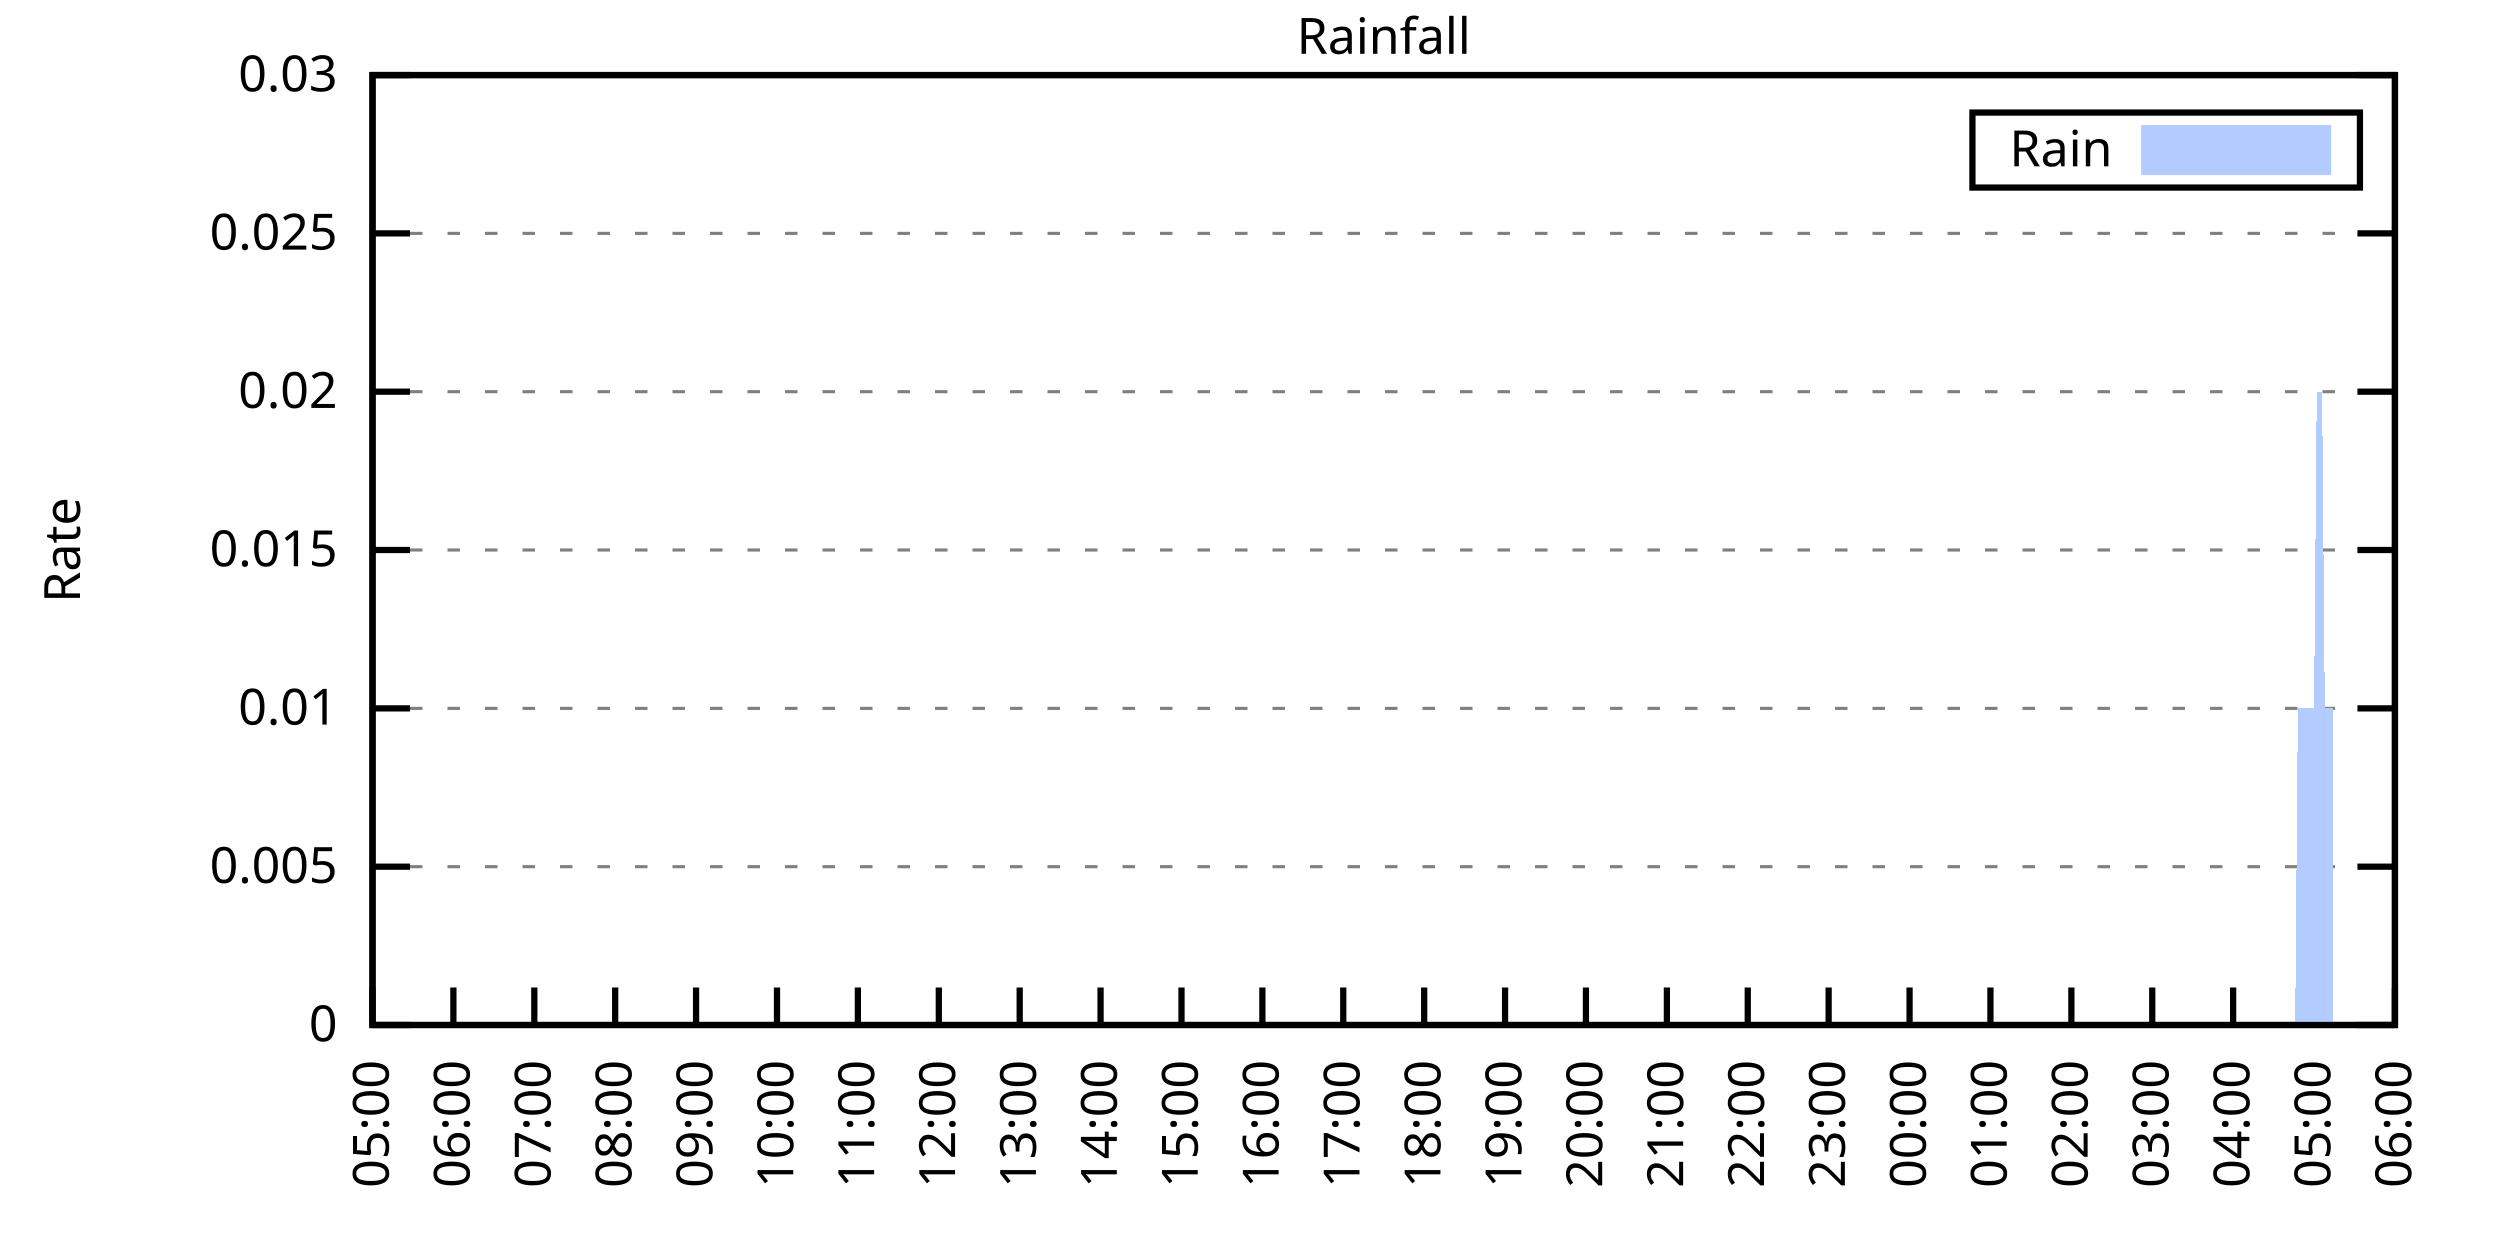
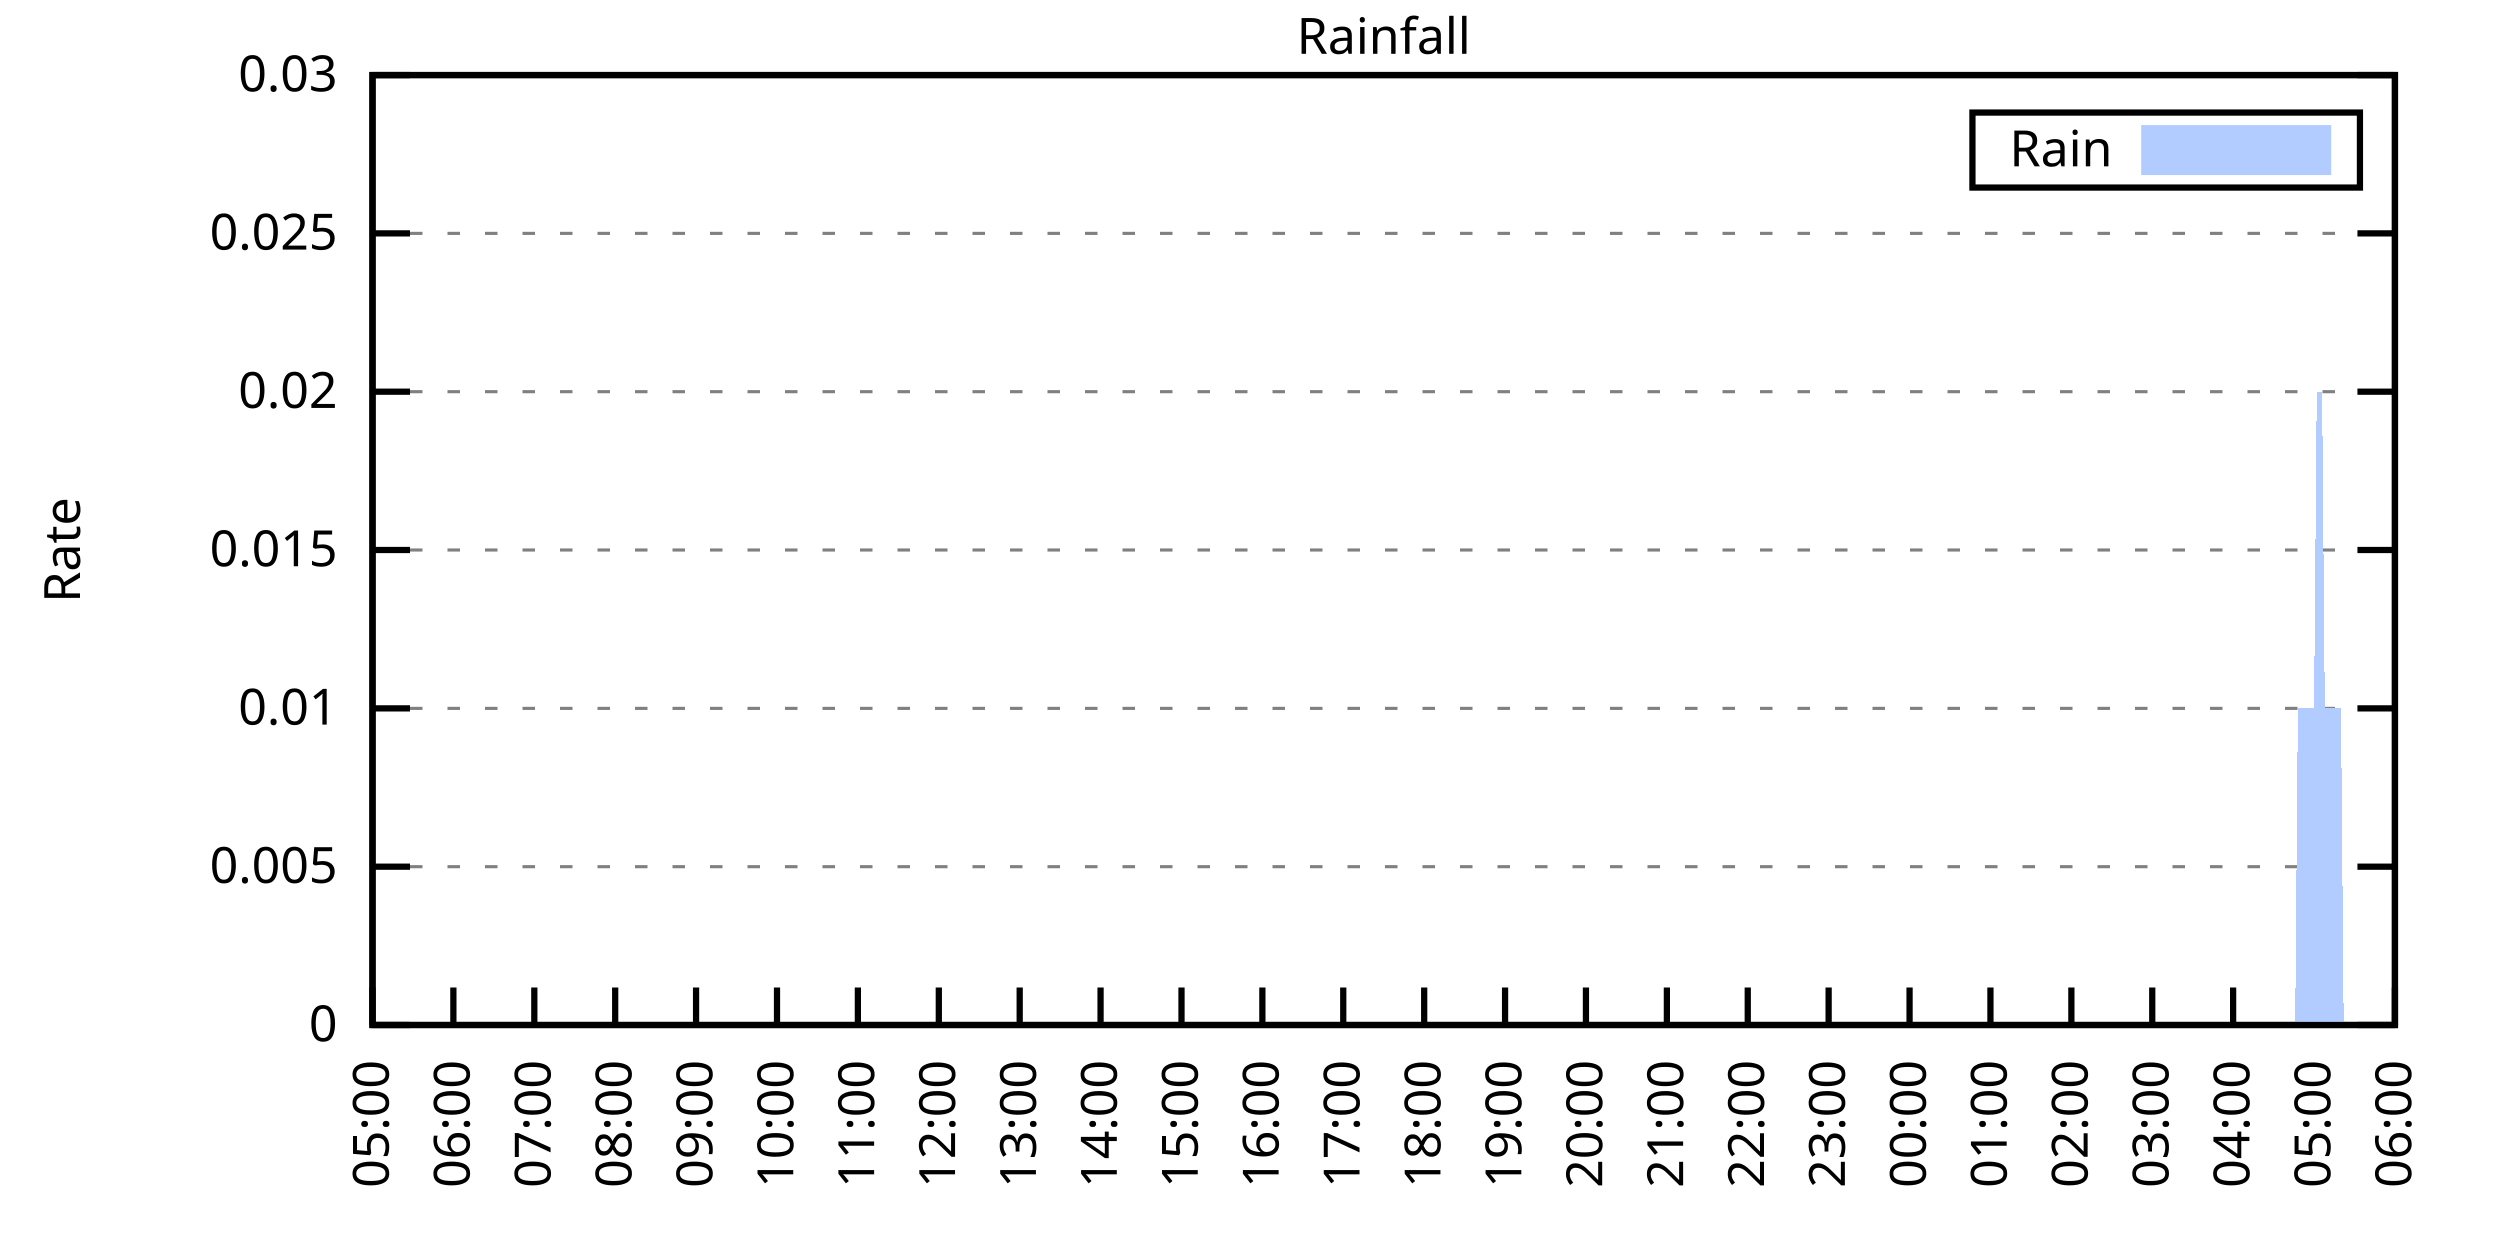
<svg xmlns="http://www.w3.org/2000/svg" xmlns:xlink="http://www.w3.org/1999/xlink" width="400" height="200" viewBox="0 0 400 200">
  <g id="gnuplot_canvas">
    <rect x="0" y="0" width="400" height="200" fill="none" />
    <defs>
      <circle id="gpDot" r="0.5" stroke-width="0.5" stroke="currentColor" />
      <path id="gpPt0" stroke-width="0.333" stroke="currentColor" d="M-1,0 h2 M0,-1 v2" />
      <path id="gpPt1" stroke-width="0.333" stroke="currentColor" d="M-1,-1 L1,1 M1,-1 L-1,1" />
      <path id="gpPt2" stroke-width="0.333" stroke="currentColor" d="M-1,0 L1,0 M0,-1 L0,1 M-1,-1 L1,1 M-1,1 L1,-1" />
      <rect id="gpPt3" stroke-width="0.333" stroke="currentColor" x="-1" y="-1" width="2" height="2" />
      <rect id="gpPt4" stroke-width="0.333" stroke="currentColor" fill="currentColor" x="-1" y="-1" width="2" height="2" />
      <circle id="gpPt5" stroke-width="0.333" stroke="currentColor" cx="0" cy="0" r="1" />
      <use xlink:href="#gpPt5" id="gpPt6" fill="currentColor" stroke="none" />
      <path id="gpPt7" stroke-width="0.333" stroke="currentColor" d="M0,-1.33 L-1.33,0.67 L1.33,0.67 z" />
      <use xlink:href="#gpPt7" id="gpPt8" fill="currentColor" stroke="none" />
      <use xlink:href="#gpPt7" id="gpPt9" stroke="currentColor" transform="rotate(180)" />
      <use xlink:href="#gpPt9" id="gpPt10" fill="currentColor" stroke="none" />
      <use xlink:href="#gpPt3" id="gpPt11" stroke="currentColor" transform="rotate(45)" />
      <use xlink:href="#gpPt11" id="gpPt12" fill="currentColor" stroke="none" />
      <path id="gpPt13" stroke-width="0.333" stroke="currentColor" d="M0,1.330 L1.265,0.411 L0.782,-1.067 L-0.782,-1.076 L-1.265,0.411 z" />
      <use xlink:href="#gpPt13" id="gpPt14" fill="currentColor" stroke="none" />
      <filter id="textbox" filterUnits="objectBoundingBox" x="0" y="0" height="1" width="1">
        <feFlood flood-color="white" flood-opacity="1" result="bgnd" />
        <feComposite in="SourceGraphic" in2="bgnd" operator="atop" />
      </filter>
      <filter id="greybox" filterUnits="objectBoundingBox" x="0" y="0" height="1" width="1">
        <feFlood flood-color="lightgrey" flood-opacity="1" result="grey" />
        <feComposite in="SourceGraphic" in2="grey" operator="atop" />
      </filter>
    </defs>
    <g fill="none" color="white" stroke="currentColor" stroke-width="1.00" stroke-linecap="butt" stroke-linejoin="miter">
</g>
    <g fill="none" color="black" stroke="currentColor" stroke-width="1.00" stroke-linecap="butt" stroke-linejoin="miter">
      <g stroke="none" shape-rendering="crispEdges">
        <polygon fill="rgb(255, 255, 255)" points="59.60,164.00 383.18,164.00 383.18,12.02 59.60,12.02 " />
      </g>
    </g>
    <g fill="none" color="black" stroke="currentColor" stroke-width="1.00" stroke-linecap="butt" stroke-linejoin="miter">
</g>
    <g fill="none" color="black" stroke="black" stroke-width="0.50" stroke-linecap="butt" stroke-linejoin="miter">
</g>
    <g fill="none" color="gray" stroke="currentColor" stroke-width="0.50" stroke-linecap="butt" stroke-linejoin="miter">
      <path stroke="gray" stroke-dasharray="2,4" class="gridline" d="M59.60,164.00 L383.19,164.00  " />
    </g>
    <g fill="none" color="gray" stroke="gray" stroke-width="1.00" stroke-linecap="butt" stroke-linejoin="miter">
</g>
    <g fill="none" color="black" stroke="currentColor" stroke-width="1.00" stroke-linecap="butt" stroke-linejoin="miter">
      <path stroke="black" d="M59.60,164.00 L65.60,164.00 M383.19,164.00 L377.19,164.00  " />
      <g transform="translate(54.00,166.60)" stroke="none" fill="black" font-family="Sans" font-size="8.00" text-anchor="end">
        <text>
          <tspan font-family="Sans"> 0</tspan>
        </text>
      </g>
    </g>
    <g fill="none" color="black" stroke="currentColor" stroke-width="1.00" stroke-linecap="butt" stroke-linejoin="miter">
</g>
    <g fill="none" color="black" stroke="black" stroke-width="0.50" stroke-linecap="butt" stroke-linejoin="miter">
</g>
    <g fill="none" color="gray" stroke="currentColor" stroke-width="0.50" stroke-linecap="butt" stroke-linejoin="miter">
      <path stroke="gray" stroke-dasharray="2,4" class="gridline" d="M59.60,138.67 L383.19,138.67  " />
    </g>
    <g fill="none" color="gray" stroke="gray" stroke-width="1.00" stroke-linecap="butt" stroke-linejoin="miter">
</g>
    <g fill="none" color="black" stroke="currentColor" stroke-width="1.00" stroke-linecap="butt" stroke-linejoin="miter">
      <path stroke="black" d="M59.60,138.67 L65.60,138.67 M383.19,138.67 L377.19,138.67  " />
      <g transform="translate(54.00,141.27)" stroke="none" fill="black" font-family="Sans" font-size="8.00" text-anchor="end">
        <text>
          <tspan font-family="Sans"> 0.005</tspan>
        </text>
      </g>
    </g>
    <g fill="none" color="black" stroke="currentColor" stroke-width="1.00" stroke-linecap="butt" stroke-linejoin="miter">
</g>
    <g fill="none" color="black" stroke="black" stroke-width="0.50" stroke-linecap="butt" stroke-linejoin="miter">
</g>
    <g fill="none" color="gray" stroke="currentColor" stroke-width="0.50" stroke-linecap="butt" stroke-linejoin="miter">
      <path stroke="gray" stroke-dasharray="2,4" class="gridline" d="M59.60,113.34 L383.19,113.34  " />
    </g>
    <g fill="none" color="gray" stroke="gray" stroke-width="1.00" stroke-linecap="butt" stroke-linejoin="miter">
</g>
    <g fill="none" color="black" stroke="currentColor" stroke-width="1.00" stroke-linecap="butt" stroke-linejoin="miter">
      <path stroke="black" d="M59.60,113.34 L65.60,113.34 M383.19,113.34 L377.19,113.34  " />
      <g transform="translate(54.00,115.94)" stroke="none" fill="black" font-family="Sans" font-size="8.00" text-anchor="end">
        <text>
          <tspan font-family="Sans"> 0.01</tspan>
        </text>
      </g>
    </g>
    <g fill="none" color="black" stroke="currentColor" stroke-width="1.00" stroke-linecap="butt" stroke-linejoin="miter">
</g>
    <g fill="none" color="black" stroke="black" stroke-width="0.50" stroke-linecap="butt" stroke-linejoin="miter">
</g>
    <g fill="none" color="gray" stroke="currentColor" stroke-width="0.50" stroke-linecap="butt" stroke-linejoin="miter">
      <path stroke="gray" stroke-dasharray="2,4" class="gridline" d="M59.60,88.00 L383.19,88.00  " />
    </g>
    <g fill="none" color="gray" stroke="gray" stroke-width="1.00" stroke-linecap="butt" stroke-linejoin="miter">
</g>
    <g fill="none" color="black" stroke="currentColor" stroke-width="1.00" stroke-linecap="butt" stroke-linejoin="miter">
      <path stroke="black" d="M59.60,88.00 L65.60,88.00 M383.19,88.00 L377.19,88.00  " />
      <g transform="translate(54.00,90.60)" stroke="none" fill="black" font-family="Sans" font-size="8.00" text-anchor="end">
        <text>
          <tspan font-family="Sans"> 0.015</tspan>
        </text>
      </g>
    </g>
    <g fill="none" color="black" stroke="currentColor" stroke-width="1.00" stroke-linecap="butt" stroke-linejoin="miter">
</g>
    <g fill="none" color="black" stroke="black" stroke-width="0.50" stroke-linecap="butt" stroke-linejoin="miter">
</g>
    <g fill="none" color="gray" stroke="currentColor" stroke-width="0.50" stroke-linecap="butt" stroke-linejoin="miter">
      <path stroke="gray" stroke-dasharray="2,4" class="gridline" d="M59.60,62.67 L383.19,62.67  " />
    </g>
    <g fill="none" color="gray" stroke="gray" stroke-width="1.00" stroke-linecap="butt" stroke-linejoin="miter">
</g>
    <g fill="none" color="black" stroke="currentColor" stroke-width="1.00" stroke-linecap="butt" stroke-linejoin="miter">
      <path stroke="black" d="M59.60,62.67 L65.60,62.67 M383.19,62.67 L377.19,62.67  " />
      <g transform="translate(54.00,65.27)" stroke="none" fill="black" font-family="Sans" font-size="8.00" text-anchor="end">
        <text>
          <tspan font-family="Sans"> 0.02</tspan>
        </text>
      </g>
    </g>
    <g fill="none" color="black" stroke="currentColor" stroke-width="1.00" stroke-linecap="butt" stroke-linejoin="miter">
</g>
    <g fill="none" color="black" stroke="black" stroke-width="0.50" stroke-linecap="butt" stroke-linejoin="miter">
</g>
    <g fill="none" color="gray" stroke="currentColor" stroke-width="0.50" stroke-linecap="butt" stroke-linejoin="miter">
      <path stroke="gray" stroke-dasharray="2,4" class="gridline" d="M59.60,37.34 L383.19,37.34  " />
    </g>
    <g fill="none" color="gray" stroke="gray" stroke-width="1.00" stroke-linecap="butt" stroke-linejoin="miter">
</g>
    <g fill="none" color="black" stroke="currentColor" stroke-width="1.00" stroke-linecap="butt" stroke-linejoin="miter">
      <path stroke="black" d="M59.60,37.34 L65.60,37.34 M383.19,37.34 L377.19,37.34  " />
      <g transform="translate(54.00,39.94)" stroke="none" fill="black" font-family="Sans" font-size="8.00" text-anchor="end">
        <text>
          <tspan font-family="Sans"> 0.025</tspan>
        </text>
      </g>
    </g>
    <g fill="none" color="black" stroke="currentColor" stroke-width="1.00" stroke-linecap="butt" stroke-linejoin="miter">
</g>
    <g fill="none" color="black" stroke="black" stroke-width="0.50" stroke-linecap="butt" stroke-linejoin="miter">
</g>
    <g fill="none" color="gray" stroke="currentColor" stroke-width="0.50" stroke-linecap="butt" stroke-linejoin="miter">
      <path stroke="gray" stroke-dasharray="2,4" class="gridline" d="M59.60,12.01 L383.19,12.01  " />
    </g>
    <g fill="none" color="gray" stroke="gray" stroke-width="1.00" stroke-linecap="butt" stroke-linejoin="miter">
</g>
    <g fill="none" color="black" stroke="currentColor" stroke-width="1.00" stroke-linecap="butt" stroke-linejoin="miter">
      <path stroke="black" d="M59.60,12.01 L65.60,12.01 M383.19,12.01 L377.19,12.01  " />
      <g transform="translate(54.00,14.61)" stroke="none" fill="black" font-family="Sans" font-size="8.00" text-anchor="end">
        <text>
          <tspan font-family="Sans"> 0.03</tspan>
        </text>
      </g>
    </g>
    <g fill="none" color="black" stroke="currentColor" stroke-width="1.00" stroke-linecap="butt" stroke-linejoin="miter">
      <path stroke="black" d="M59.60,164.00 L59.60,158.00  " />
      <g transform="translate(62.20,169.60) rotate(270.00)" stroke="none" fill="black" font-family="Sans" font-size="8.00" text-anchor="end">
        <text>
          <tspan font-family="Sans">05:00</tspan>
        </text>
      </g>
    </g>
    <g fill="none" color="black" stroke="currentColor" stroke-width="1.00" stroke-linecap="butt" stroke-linejoin="miter">
      <path stroke="black" d="M72.54,164.00 L72.54,158.00  " />
      <g transform="translate(75.14,169.60) rotate(270.00)" stroke="none" fill="black" font-family="Sans" font-size="8.00" text-anchor="end">
        <text>
          <tspan font-family="Sans">06:00</tspan>
        </text>
      </g>
    </g>
    <g fill="none" color="black" stroke="currentColor" stroke-width="1.00" stroke-linecap="butt" stroke-linejoin="miter">
      <path stroke="black" d="M85.49,164.00 L85.49,158.00  " />
      <g transform="translate(88.09,169.60) rotate(270.00)" stroke="none" fill="black" font-family="Sans" font-size="8.00" text-anchor="end">
        <text>
          <tspan font-family="Sans">07:00</tspan>
        </text>
      </g>
    </g>
    <g fill="none" color="black" stroke="currentColor" stroke-width="1.00" stroke-linecap="butt" stroke-linejoin="miter">
      <path stroke="black" d="M98.43,164.00 L98.43,158.00  " />
      <g transform="translate(101.03,169.60) rotate(270.00)" stroke="none" fill="black" font-family="Sans" font-size="8.00" text-anchor="end">
        <text>
          <tspan font-family="Sans">08:00</tspan>
        </text>
      </g>
    </g>
    <g fill="none" color="black" stroke="currentColor" stroke-width="1.00" stroke-linecap="butt" stroke-linejoin="miter">
      <path stroke="black" d="M111.37,164.00 L111.37,158.00  " />
      <g transform="translate(113.97,169.60) rotate(270.00)" stroke="none" fill="black" font-family="Sans" font-size="8.00" text-anchor="end">
        <text>
          <tspan font-family="Sans">09:00</tspan>
        </text>
      </g>
    </g>
    <g fill="none" color="black" stroke="currentColor" stroke-width="1.00" stroke-linecap="butt" stroke-linejoin="miter">
      <path stroke="black" d="M124.32,164.00 L124.32,158.00  " />
      <g transform="translate(126.92,169.60) rotate(270.00)" stroke="none" fill="black" font-family="Sans" font-size="8.00" text-anchor="end">
        <text>
          <tspan font-family="Sans">10:00</tspan>
        </text>
      </g>
    </g>
    <g fill="none" color="black" stroke="currentColor" stroke-width="1.00" stroke-linecap="butt" stroke-linejoin="miter">
      <path stroke="black" d="M137.26,164.00 L137.26,158.00  " />
      <g transform="translate(139.86,169.60) rotate(270.00)" stroke="none" fill="black" font-family="Sans" font-size="8.00" text-anchor="end">
        <text>
          <tspan font-family="Sans">11:00</tspan>
        </text>
      </g>
    </g>
    <g fill="none" color="black" stroke="currentColor" stroke-width="1.00" stroke-linecap="butt" stroke-linejoin="miter">
      <path stroke="black" d="M150.21,164.00 L150.21,158.00  " />
      <g transform="translate(152.81,169.60) rotate(270.00)" stroke="none" fill="black" font-family="Sans" font-size="8.00" text-anchor="end">
        <text>
          <tspan font-family="Sans">12:00</tspan>
        </text>
      </g>
    </g>
    <g fill="none" color="black" stroke="currentColor" stroke-width="1.00" stroke-linecap="butt" stroke-linejoin="miter">
      <path stroke="black" d="M163.15,164.00 L163.15,158.00  " />
      <g transform="translate(165.75,169.60) rotate(270.00)" stroke="none" fill="black" font-family="Sans" font-size="8.00" text-anchor="end">
        <text>
          <tspan font-family="Sans">13:00</tspan>
        </text>
      </g>
    </g>
    <g fill="none" color="black" stroke="currentColor" stroke-width="1.00" stroke-linecap="butt" stroke-linejoin="miter">
      <path stroke="black" d="M176.09,164.00 L176.09,158.00  " />
      <g transform="translate(178.69,169.60) rotate(270.00)" stroke="none" fill="black" font-family="Sans" font-size="8.00" text-anchor="end">
        <text>
          <tspan font-family="Sans">14:00</tspan>
        </text>
      </g>
    </g>
    <g fill="none" color="black" stroke="currentColor" stroke-width="1.00" stroke-linecap="butt" stroke-linejoin="miter">
      <path stroke="black" d="M189.04,164.00 L189.04,158.00  " />
      <g transform="translate(191.64,169.60) rotate(270.00)" stroke="none" fill="black" font-family="Sans" font-size="8.00" text-anchor="end">
        <text>
          <tspan font-family="Sans">15:00</tspan>
        </text>
      </g>
    </g>
    <g fill="none" color="black" stroke="currentColor" stroke-width="1.00" stroke-linecap="butt" stroke-linejoin="miter">
      <path stroke="black" d="M201.98,164.00 L201.98,158.00  " />
      <g transform="translate(204.58,169.60) rotate(270.00)" stroke="none" fill="black" font-family="Sans" font-size="8.00" text-anchor="end">
        <text>
          <tspan font-family="Sans">16:00</tspan>
        </text>
      </g>
    </g>
    <g fill="none" color="black" stroke="currentColor" stroke-width="1.00" stroke-linecap="butt" stroke-linejoin="miter">
      <path stroke="black" d="M214.92,164.00 L214.92,158.00  " />
      <g transform="translate(217.52,169.60) rotate(270.00)" stroke="none" fill="black" font-family="Sans" font-size="8.00" text-anchor="end">
        <text>
          <tspan font-family="Sans">17:00</tspan>
        </text>
      </g>
    </g>
    <g fill="none" color="black" stroke="currentColor" stroke-width="1.00" stroke-linecap="butt" stroke-linejoin="miter">
      <path stroke="black" d="M227.87,164.00 L227.87,158.00  " />
      <g transform="translate(230.47,169.60) rotate(270.00)" stroke="none" fill="black" font-family="Sans" font-size="8.00" text-anchor="end">
        <text>
          <tspan font-family="Sans">18:00</tspan>
        </text>
      </g>
    </g>
    <g fill="none" color="black" stroke="currentColor" stroke-width="1.00" stroke-linecap="butt" stroke-linejoin="miter">
      <path stroke="black" d="M240.81,164.00 L240.81,158.00  " />
      <g transform="translate(243.41,169.60) rotate(270.00)" stroke="none" fill="black" font-family="Sans" font-size="8.00" text-anchor="end">
        <text>
          <tspan font-family="Sans">19:00</tspan>
        </text>
      </g>
    </g>
    <g fill="none" color="black" stroke="currentColor" stroke-width="1.00" stroke-linecap="butt" stroke-linejoin="miter">
      <path stroke="black" d="M253.75,164.00 L253.75,158.00  " />
      <g transform="translate(256.35,169.60) rotate(270.00)" stroke="none" fill="black" font-family="Sans" font-size="8.00" text-anchor="end">
        <text>
          <tspan font-family="Sans">20:00</tspan>
        </text>
      </g>
    </g>
    <g fill="none" color="black" stroke="currentColor" stroke-width="1.00" stroke-linecap="butt" stroke-linejoin="miter">
      <path stroke="black" d="M266.70,164.00 L266.70,158.00  " />
      <g transform="translate(269.30,169.60) rotate(270.00)" stroke="none" fill="black" font-family="Sans" font-size="8.00" text-anchor="end">
        <text>
          <tspan font-family="Sans">21:00</tspan>
        </text>
      </g>
    </g>
    <g fill="none" color="black" stroke="currentColor" stroke-width="1.00" stroke-linecap="butt" stroke-linejoin="miter">
      <path stroke="black" d="M279.64,164.00 L279.64,158.00  " />
      <g transform="translate(282.24,169.60) rotate(270.00)" stroke="none" fill="black" font-family="Sans" font-size="8.00" text-anchor="end">
        <text>
          <tspan font-family="Sans">22:00</tspan>
        </text>
      </g>
    </g>
    <g fill="none" color="black" stroke="currentColor" stroke-width="1.00" stroke-linecap="butt" stroke-linejoin="miter">
      <path stroke="black" d="M292.58,164.00 L292.58,158.00  " />
      <g transform="translate(295.18,169.60) rotate(270.00)" stroke="none" fill="black" font-family="Sans" font-size="8.00" text-anchor="end">
        <text>
          <tspan font-family="Sans">23:00</tspan>
        </text>
      </g>
    </g>
    <g fill="none" color="black" stroke="currentColor" stroke-width="1.00" stroke-linecap="butt" stroke-linejoin="miter">
      <path stroke="black" d="M305.53,164.00 L305.53,158.00  " />
      <g transform="translate(308.13,169.60) rotate(270.00)" stroke="none" fill="black" font-family="Sans" font-size="8.00" text-anchor="end">
        <text>
          <tspan font-family="Sans">00:00</tspan>
        </text>
      </g>
    </g>
    <g fill="none" color="black" stroke="currentColor" stroke-width="1.00" stroke-linecap="butt" stroke-linejoin="miter">
      <path stroke="black" d="M318.47,164.00 L318.47,158.00  " />
      <g transform="translate(321.07,169.60) rotate(270.00)" stroke="none" fill="black" font-family="Sans" font-size="8.00" text-anchor="end">
        <text>
          <tspan font-family="Sans">01:00</tspan>
        </text>
      </g>
    </g>
    <g fill="none" color="black" stroke="currentColor" stroke-width="1.00" stroke-linecap="butt" stroke-linejoin="miter">
      <path stroke="black" d="M331.42,164.00 L331.42,158.00  " />
      <g transform="translate(334.02,169.60) rotate(270.00)" stroke="none" fill="black" font-family="Sans" font-size="8.00" text-anchor="end">
        <text>
          <tspan font-family="Sans">02:00</tspan>
        </text>
      </g>
    </g>
    <g fill="none" color="black" stroke="currentColor" stroke-width="1.00" stroke-linecap="butt" stroke-linejoin="miter">
      <path stroke="black" d="M344.36,164.00 L344.36,158.00  " />
      <g transform="translate(346.96,169.60) rotate(270.00)" stroke="none" fill="black" font-family="Sans" font-size="8.00" text-anchor="end">
        <text>
          <tspan font-family="Sans">03:00</tspan>
        </text>
      </g>
    </g>
    <g fill="none" color="black" stroke="currentColor" stroke-width="1.00" stroke-linecap="butt" stroke-linejoin="miter">
      <path stroke="black" d="M357.30,164.00 L357.30,158.00  " />
      <g transform="translate(359.90,169.60) rotate(270.00)" stroke="none" fill="black" font-family="Sans" font-size="8.00" text-anchor="end">
        <text>
          <tspan font-family="Sans">04:00</tspan>
        </text>
      </g>
    </g>
    <g fill="none" color="black" stroke="currentColor" stroke-width="1.00" stroke-linecap="butt" stroke-linejoin="miter">
      <path stroke="black" d="M370.25,164.00 L370.25,158.00  " />
      <g transform="translate(372.85,169.60) rotate(270.00)" stroke="none" fill="black" font-family="Sans" font-size="8.00" text-anchor="end">
        <text>
          <tspan font-family="Sans">05:00</tspan>
        </text>
      </g>
    </g>
    <g fill="none" color="black" stroke="currentColor" stroke-width="1.00" stroke-linecap="butt" stroke-linejoin="miter">
      <path stroke="black" d="M383.19,164.00 L383.19,158.00  " />
      <g transform="translate(385.79,169.60) rotate(270.00)" stroke="none" fill="black" font-family="Sans" font-size="8.00" text-anchor="end">
        <text>
          <tspan font-family="Sans">06:00</tspan>
        </text>
      </g>
    </g>
    <g fill="none" color="black" stroke="currentColor" stroke-width="1.00" stroke-linecap="butt" stroke-linejoin="miter">
</g>
    <g fill="none" color="black" stroke="currentColor" stroke-width="1.00" stroke-linecap="butt" stroke-linejoin="miter">
      <path stroke="black" d="M59.60,12.01 L59.60,164.00 L383.19,164.00 L383.19,12.01 L59.60,12.01 Z  " />
    </g>
    <g fill="none" color="black" stroke="currentColor" stroke-width="1.00" stroke-linecap="butt" stroke-linejoin="miter">
</g>
    <g fill="none" color="black" stroke="currentColor" stroke-width="1.00" stroke-linecap="butt" stroke-linejoin="miter">
      <path stroke="black" d="M315.59,30.01 L315.59,18.01 L377.59,18.01 L377.59,30.01 L315.59,30.01 Z  " />
    </g>
    <g id="Rainfall_plot_1">
      <g fill="none" color="white" stroke="black" stroke-width="2.00" stroke-linecap="butt" stroke-linejoin="miter">
</g>
      <g fill="none" color="black" stroke="currentColor" stroke-width="2.00" stroke-linecap="butt" stroke-linejoin="miter">
        <g transform="translate(337.99,26.61)" stroke="none" fill="black" font-family="Sans" font-size="8.00" text-anchor="end">
          <text>
            <tspan font-family="Sans">Rain</tspan>
          </text>
        </g>
      </g>
      <g fill="none" color="black" stroke="currentColor" stroke-width="2.00" stroke-linecap="butt" stroke-linejoin="miter">
        <g stroke="none" shape-rendering="crispEdges">
          <polygon fill="rgb(178, 204, 255)" points="343.59,27.01 371.99,27.01 371.99,21.01 343.59,21.01 " />
        </g>
        <path stroke="rgb(178, 204, 255)" d="M343.59,27.01 L371.99,27.01 L371.99,21.01 L343.59,21.01 L343.59,27.01 Z  " />
      </g>
      <g fill="none" color="black" stroke="currentColor" stroke-width="2.00" stroke-linecap="butt" stroke-linejoin="miter">
        <g stroke="none" shape-rendering="crispEdges">
-           <polygon fill="rgb(178, 204, 255)" points="63.05,164.00 63.48,164.00 63.91,164.00 64.35,164.00 64.78,164.00 65.21,164.00 65.64,164.00 66.07,164.00 66.50,164.00 66.93,164.00 67.37,164.00 67.80,164.00 68.23,164.00 68.66,164.00 69.09,164.00 69.52,164.00 69.95,164.00 70.39,164.00 70.82,164.00 71.25,164.00 71.68,164.00 72.11,164.00 72.54,164.00 72.98,164.00 73.41,164.00 73.84,164.00 74.27,164.00 74.70,164.00 75.13,164.00 75.56,164.00 76.00,164.00 76.43,164.00 76.86,164.00 77.29,164.00 77.72,164.00 78.15,164.00 78.58,164.00 79.02,164.00 79.45,164.00 79.88,164.00 80.31,164.00 80.74,164.00 81.17,164.00 81.60,164.00 82.04,164.00 82.47,164.00 82.90,164.00 83.33,164.00 83.76,164.00 84.19,164.00 84.62,164.00 85.06,164.00 85.49,164.00 85.92,164.00 86.35,164.00 86.78,164.00 87.21,164.00 87.64,164.00 88.08,164.00 88.51,164.00 88.94,164.00 89.37,164.00 89.80,164.00 90.23,164.00 90.66,164.00 91.10,164.00 91.53,164.00 91.96,164.00 92.39,164.00 92.82,164.00 93.25,164.00 93.68,164.00 94.12,164.00 94.55,164.00 94.98,164.00 95.41,164.00 95.84,164.00 96.27,164.00 96.70,164.00 97.14,164.00 97.57,164.00 98.00,164.00 98.43,164.00 98.86,164.00 99.29,164.00 99.73,164.00 100.16,164.00 100.59,164.00 101.02,164.00 101.45,164.00 101.88,164.00 102.31,164.00 102.75,164.00 103.18,164.00 103.61,164.00 104.04,164.00 104.47,164.00 104.90,164.00 105.33,164.00 105.77,164.00 106.20,164.00 106.63,164.00 107.06,164.00 107.49,164.00 107.92,164.00 108.35,164.00 108.79,164.00 109.22,164.00 109.65,164.00 110.08,164.00 110.51,164.00 110.94,164.00 111.37,164.00 111.81,164.00 112.24,164.00 112.67,164.00 113.10,164.00 113.53,164.00 113.96,164.00 114.39,164.00 114.83,164.00 115.26,164.00 115.69,164.00 116.12,164.00 116.55,164.00 116.98,164.00 117.41,164.00 117.85,164.00 118.28,164.00 118.71,164.00 119.14,164.00 119.57,164.00 120.00,164.00 120.43,164.00 120.87,164.00 121.30,164.00 121.73,164.00 122.16,164.00 122.59,164.00 123.02,164.00 123.46,164.00 123.89,164.00 124.32,164.00 124.75,164.00 125.18,164.00 125.61,164.00 126.04,164.00 126.48,164.00 126.91,164.00 127.34,164.00 127.77,164.00 128.20,164.00 128.63,164.00 129.06,164.00 129.50,164.00 129.93,164.00 130.36,164.00 130.79,164.00 131.22,164.00 131.65,164.00 132.08,164.00 132.52,164.00 132.95,164.00 133.38,164.00 133.81,164.00 134.24,164.00 134.67,164.00 135.10,164.00 135.54,164.00 135.97,164.00 136.40,164.00 136.83,164.00 137.26,164.00 137.69,164.00 138.12,164.00 138.56,164.00 138.99,164.00 139.42,164.00 139.85,164.00 140.28,164.00 140.71,164.00 141.14,164.00 141.58,164.00 142.01,164.00 142.44,164.00 142.87,164.00 143.30,164.00 143.73,164.00 144.16,164.00 144.60,164.00 145.03,164.00 145.46,164.00 145.89,164.00 146.32,164.00 146.75,164.00 147.19,164.00 147.62,164.00 148.05,164.00 148.48,164.00 148.91,164.00 149.34,164.00 149.77,164.00 150.21,164.00 150.64,164.00 151.07,164.00 151.50,164.00 151.93,164.00 152.36,164.00 152.79,164.00 153.23,164.00 153.66,164.00 154.09,164.00 154.52,164.00 154.95,164.00 155.38,164.00 155.81,164.00 156.25,164.00 156.68,164.00 157.11,164.00 157.54,164.00 157.97,164.00 158.40,164.00 158.83,164.00 159.27,164.00 159.70,164.00 160.13,164.00 160.56,164.00 160.99,164.00 161.42,164.00 161.85,164.00 162.29,164.00 162.72,164.00 163.15,164.00 163.58,164.00 164.01,164.00 164.44,164.00 164.87,164.00 165.31,164.00 165.74,164.00 166.17,164.00 166.60,164.00 167.03,164.00 167.46,164.00 167.89,164.00 168.33,164.00 168.76,164.00 169.19,164.00 169.62,164.00 170.05,164.00 170.48,164.00 170.91,164.00 171.35,164.00 171.78,164.00 172.21,164.00 172.64,164.00 173.07,164.00 173.50,164.00 173.94,164.00 174.37,164.00 174.80,164.00 175.23,164.00 175.66,164.00 176.09,164.00 176.52,164.00 176.96,164.00 177.39,164.00 177.82,164.00 178.25,164.00 178.68,164.00 179.11,164.00 179.54,164.00 179.98,164.00 180.41,164.00 180.84,164.00 181.27,164.00 181.70,164.00 182.13,164.00 182.56,164.00 183.00,164.00 183.43,164.00 183.86,164.00 184.29,164.00 184.72,164.00 185.15,164.00 185.58,164.00 186.02,164.00 186.45,164.00 186.88,164.00 187.31,164.00 187.74,164.00 188.17,164.00 188.60,164.00 189.04,164.00 189.47,164.00 189.90,164.00 190.33,164.00 190.76,164.00 191.19,164.00 191.62,164.00 192.06,164.00 192.49,164.00 192.92,164.00 193.35,164.00 193.78,164.00 194.21,164.00 194.64,164.00 195.08,164.00 195.51,164.00 195.94,164.00 196.37,164.00 196.80,164.00 197.23,164.00 197.67,164.00 198.10,164.00 198.53,164.00 198.96,164.00 199.39,164.00 199.82,164.00 200.25,164.00 200.69,164.00 201.12,164.00 201.55,164.00 201.98,164.00 202.41,164.00 202.84,164.00 203.27,164.00 203.71,164.00 204.14,164.00 204.57,164.00 205.00,164.00 205.43,164.00 205.86,164.00 206.29,164.00 206.73,164.00 207.16,164.00 207.59,164.00 208.02,164.00 208.45,164.00 208.88,164.00 209.31,164.00 209.75,164.00 210.18,164.00 210.61,164.00 211.04,164.00 211.47,164.00 211.90,164.00 212.33,164.00 212.77,164.00 213.20,164.00 213.63,164.00 214.06,164.00 214.49,164.00 214.92,164.00 215.35,164.00 215.79,164.00 216.22,164.00 216.65,164.00 217.08,164.00 217.51,164.00 217.94,164.00 218.37,164.00 218.81,164.00 219.24,164.00 219.67,164.00 220.10,164.00 220.53,164.00 220.96,164.00 221.40,164.00 221.83,164.00 222.26,164.00 222.69,164.00 223.12,164.00 223.55,164.00 223.98,164.00 224.42,164.00 224.85,164.00 225.28,164.00 225.71,164.00 226.14,164.00 226.57,164.00 227.00,164.00 227.44,164.00 227.87,164.00 228.30,164.00 228.73,164.00 229.16,164.00 229.59,164.00 230.02,164.00 230.46,164.00 230.89,164.00 231.32,164.00 231.75,164.00 232.18,164.00 232.61,164.00 233.04,164.00 233.48,164.00 233.91,164.00 234.34,164.00 234.77,164.00 235.20,164.00 235.63,164.00 236.06,164.00 236.50,164.00 236.93,164.00 237.36,164.00 237.79,164.00 238.22,164.00 238.65,164.00 239.08,164.00 239.52,164.00 239.95,164.00 240.38,164.00 240.81,164.00 241.24,164.00 241.67,164.00 242.10,164.00 242.54,164.00 242.97,164.00 243.40,164.00 243.83,164.00 244.26,164.00 244.69,164.00 245.12,164.00 245.56,164.00 245.99,164.00 246.42,164.00 246.85,164.00 247.28,164.00 247.71,164.00 248.15,164.00 248.58,164.00 249.01,164.00 249.44,164.00 249.87,164.00 250.30,164.00 250.73,164.00 251.17,164.00 251.60,164.00 252.03,164.00 252.46,164.00 252.89,164.00 253.32,164.00 253.75,164.00 254.19,164.00 254.62,164.00 255.05,164.00 255.48,164.00 255.91,164.00 256.34,164.00 256.77,164.00 257.21,164.00 257.64,164.00 258.07,164.00 258.50,164.00 258.93,164.00 259.36,164.00 259.79,164.00 260.23,164.00 260.66,164.00 261.09,164.00 261.52,164.00 261.95,164.00 262.38,164.00 262.81,164.00 263.25,164.00 263.68,164.00 264.11,164.00 264.54,164.00 264.97,164.00 265.40,164.00 265.83,164.00 266.27,164.00 266.70,164.00 267.13,164.00 267.56,164.00 267.99,164.00 268.42,164.00 268.85,164.00 269.29,164.00 269.72,164.00 270.15,164.00 270.58,164.00 271.01,164.00 271.44,164.00 271.88,164.00 272.31,164.00 272.74,164.00 273.17,164.00 273.60,164.00 274.03,164.00 274.46,164.00 274.90,164.00 275.33,164.00 275.76,164.00 276.19,164.00 276.62,164.00 277.05,164.00 277.48,164.00 277.92,164.00 278.35,164.00 278.78,164.00 279.21,164.00 279.64,164.00 280.07,164.00 280.50,164.00 280.94,164.00 281.37,164.00 281.80,164.00 282.23,164.00 282.66,164.00 283.09,164.00 283.52,164.00 283.96,164.00 284.39,164.00 284.82,164.00 285.25,164.00 285.68,164.00 286.11,164.00 286.54,164.00 286.98,164.00 287.41,164.00 287.84,164.00 288.27,164.00 288.70,164.00 289.13,164.00 289.56,164.00 290.00,164.00 290.43,164.00 290.86,164.00 291.29,164.00 291.72,164.00 292.15,164.00 292.58,164.00 293.02,164.00 293.45,164.00 293.88,164.00 294.31,164.00 294.74,164.00 295.17,164.00 295.60,164.00 296.04,164.00 296.47,164.00 296.90,164.00 297.33,164.00 297.76,164.00 298.19,164.00 298.63,164.00 299.06,164.00 299.49,164.00 299.92,164.00 300.35,164.00 300.78,164.00 301.21,164.00 301.65,164.00 302.08,164.00 302.51,164.00 302.94,164.00 303.37,164.00 303.80,164.00 304.23,164.00 304.67,164.00 305.10,164.00 305.53,164.00 305.96,164.00 306.39,164.00 306.82,164.00 307.25,164.00 307.69,164.00 308.12,164.00 308.55,164.00 308.98,164.00 309.41,164.00 309.84,164.00 310.27,164.00 310.71,164.00 311.14,164.00 311.57,164.00 312.00,164.00 312.43,164.00 312.86,164.00 313.29,164.00 313.73,164.00 314.16,164.00 314.59,164.00 315.02,164.00 315.45,164.00 315.88,164.00 316.31,164.00 316.75,164.00 317.18,164.00 317.61,164.00 318.04,164.00 318.47,164.00 318.90,164.00 319.33,164.00 319.77,164.00 320.20,164.00 320.63,164.00 321.06,164.00 321.49,164.00 321.92,164.00 322.36,164.00 322.79,164.00 323.22,164.00 323.65,164.00 324.08,164.00 324.51,164.00 324.94,164.00 325.38,164.00 325.81,164.00 326.24,164.00 326.67,164.00 327.10,164.00 327.53,164.00 327.96,164.00 328.40,164.00 328.83,164.00 329.26,164.00 329.69,164.00 330.12,164.00 330.55,164.00 330.98,164.00 331.42,164.00 331.85,164.00 332.28,164.00 332.71,164.00 333.14,164.00 333.57,164.00 334.00,164.00 334.44,164.00 334.87,164.00 335.30,164.00 335.73,164.00 336.16,164.00 336.59,164.00 337.02,164.00 337.46,164.00 337.89,164.00 338.32,164.00 338.75,164.00 339.18,164.00 339.61,164.00 340.04,164.00 340.48,164.00 340.91,164.00 341.34,164.00 341.77,164.00 342.20,164.00 342.63,164.00 343.06,164.00 343.50,164.00 343.93,164.00 344.36,164.00 344.79,164.00 345.22,164.00 345.65,164.00 346.09,164.00 346.52,164.00 346.95,164.00 347.38,164.00 347.81,164.00 348.24,164.00 348.67,164.00 349.11,164.00 349.54,164.00 349.97,164.00 350.40,164.00 350.83,164.00 351.26,164.00 351.69,164.00 352.13,164.00 352.56,164.00 352.99,164.00 353.42,164.00 353.85,164.00 354.28,164.00 354.71,164.00 355.15,164.00 355.58,164.00 356.01,164.00 356.44,164.00 356.87,164.00 357.30,164.00 357.73,164.00 358.17,164.00 358.60,164.00 359.03,164.00 359.46,164.00 359.89,164.00 360.32,164.00 360.75,164.00 361.19,164.00 361.62,164.00 362.05,164.00 362.48,164.00 362.91,164.00 363.34,164.00 363.77,164.00 364.21,164.00 364.64,164.00 365.07,164.00 365.50,164.00 365.93,164.00 366.36,164.00 366.79,164.00 367.23,164.00 367.66,113.34 368.09,113.34 368.52,113.34 368.95,113.34 369.38,113.34 369.81,113.34 370.25,113.34 370.68,62.67 371.11,62.67 371.54,62.67 371.97,113.34 372.40,113.34 372.84,113.34 373.27,113.34 373.27,164.00 63.05,164.00 " />
+           <polygon fill="rgb(178, 204, 255)" points="66.50,164.00 66.93,164.00 67.37,164.00 67.80,164.00 68.23,164.00 68.66,164.00 69.09,164.00 69.52,164.00 69.95,164.00 70.39,164.00 70.82,164.00 71.25,164.00 71.68,164.00 72.11,164.00 72.54,164.00 72.98,164.00 73.41,164.00 73.84,164.00 74.27,164.00 74.70,164.00 75.13,164.00 75.56,164.00 76.00,164.00 76.43,164.00 76.86,164.00 77.29,164.00 77.72,164.00 78.15,164.00 78.58,164.00 79.02,164.00 79.45,164.00 79.88,164.00 80.31,164.00 80.74,164.00 81.17,164.00 81.60,164.00 82.04,164.00 82.47,164.00 82.90,164.00 83.33,164.00 83.76,164.00 84.19,164.00 84.62,164.00 85.06,164.00 85.49,164.00 85.92,164.00 86.35,164.00 86.78,164.00 87.21,164.00 87.64,164.00 88.08,164.00 88.51,164.00 88.94,164.00 89.37,164.00 89.80,164.00 90.23,164.00 90.66,164.00 91.10,164.00 91.53,164.00 91.96,164.00 92.39,164.00 92.82,164.00 93.25,164.00 93.68,164.00 94.12,164.00 94.55,164.00 94.98,164.00 95.41,164.00 95.84,164.00 96.27,164.00 96.70,164.00 97.14,164.00 97.57,164.00 98.00,164.00 98.43,164.00 98.86,164.00 99.29,164.00 99.73,164.00 100.16,164.00 100.59,164.00 101.02,164.00 101.45,164.00 101.88,164.00 102.31,164.00 102.75,164.00 103.18,164.00 103.61,164.00 104.04,164.00 104.47,164.00 104.90,164.00 105.33,164.00 105.77,164.00 106.20,164.00 106.63,164.00 107.06,164.00 107.49,164.00 107.92,164.00 108.35,164.00 108.79,164.00 109.22,164.00 109.65,164.00 110.08,164.00 110.51,164.00 110.94,164.00 111.37,164.00 111.81,164.00 112.24,164.00 112.67,164.00 113.10,164.00 113.53,164.00 113.96,164.00 114.39,164.00 114.83,164.00 115.26,164.00 115.69,164.00 116.12,164.00 116.55,164.00 116.98,164.00 117.41,164.00 117.85,164.00 118.28,164.00 118.71,164.00 119.14,164.00 119.57,164.00 120.00,164.00 120.43,164.00 120.87,164.00 121.30,164.00 121.73,164.00 122.16,164.00 122.59,164.00 123.02,164.00 123.46,164.00 123.89,164.00 124.32,164.00 124.75,164.00 125.18,164.00 125.61,164.00 126.04,164.00 126.48,164.00 126.91,164.00 127.34,164.00 127.77,164.00 128.20,164.00 128.63,164.00 129.06,164.00 129.50,164.00 129.93,164.00 130.36,164.00 130.79,164.00 131.22,164.00 131.65,164.00 132.08,164.00 132.52,164.00 132.95,164.00 133.38,164.00 133.81,164.00 134.24,164.00 134.67,164.00 135.10,164.00 135.54,164.00 135.97,164.00 136.40,164.00 136.83,164.00 137.26,164.00 137.69,164.00 138.12,164.00 138.56,164.00 138.99,164.00 139.42,164.00 139.85,164.00 140.28,164.00 140.71,164.00 141.14,164.00 141.58,164.00 142.01,164.00 142.44,164.00 142.87,164.00 143.30,164.00 143.73,164.00 144.16,164.00 144.60,164.00 145.03,164.00 145.46,164.00 145.89,164.00 146.32,164.00 146.75,164.00 147.19,164.00 147.62,164.00 148.05,164.00 148.48,164.00 148.91,164.00 149.34,164.00 149.77,164.00 150.21,164.00 150.64,164.00 151.07,164.00 151.50,164.00 151.93,164.00 152.36,164.00 152.79,164.00 153.23,164.00 153.66,164.00 154.09,164.00 154.52,164.00 154.95,164.00 155.38,164.00 155.81,164.00 156.25,164.00 156.68,164.00 157.11,164.00 157.54,164.00 157.97,164.00 158.40,164.00 158.83,164.00 159.27,164.00 159.70,164.00 160.13,164.00 160.56,164.00 160.99,164.00 161.42,164.00 161.85,164.00 162.29,164.00 162.72,164.00 163.15,164.00 163.58,164.00 164.01,164.00 164.44,164.00 164.87,164.00 165.31,164.00 165.74,164.00 166.17,164.00 166.60,164.00 167.03,164.00 167.46,164.00 167.89,164.00 168.33,164.00 168.76,164.00 169.19,164.00 169.62,164.00 170.05,164.00 170.48,164.00 170.91,164.00 171.35,164.00 171.78,164.00 172.21,164.00 172.64,164.00 173.07,164.00 173.50,164.00 173.94,164.00 174.37,164.00 174.80,164.00 175.23,164.00 175.66,164.00 176.09,164.00 176.52,164.00 176.96,164.00 177.39,164.00 177.82,164.00 178.25,164.00 178.68,164.00 179.11,164.00 179.54,164.00 179.98,164.00 180.41,164.00 180.84,164.00 181.27,164.00 181.70,164.00 182.13,164.00 182.56,164.00 183.00,164.00 183.43,164.00 183.86,164.00 184.29,164.00 184.72,164.00 185.15,164.00 185.58,164.00 186.02,164.00 186.45,164.00 186.88,164.00 187.31,164.00 187.74,164.00 188.17,164.00 188.60,164.00 189.04,164.00 189.47,164.00 189.90,164.00 190.33,164.00 190.76,164.00 191.19,164.00 191.62,164.00 192.06,164.00 192.49,164.00 192.92,164.00 193.35,164.00 193.78,164.00 194.21,164.00 194.64,164.00 195.08,164.00 195.51,164.00 195.94,164.00 196.37,164.00 196.80,164.00 197.23,164.00 197.67,164.00 198.10,164.00 198.53,164.00 198.96,164.00 199.39,164.00 199.82,164.00 200.25,164.00 200.69,164.00 201.12,164.00 201.55,164.00 201.98,164.00 202.41,164.00 202.84,164.00 203.27,164.00 203.71,164.00 204.14,164.00 204.57,164.00 205.00,164.00 205.43,164.00 205.86,164.00 206.29,164.00 206.73,164.00 207.16,164.00 207.59,164.00 208.02,164.00 208.45,164.00 208.88,164.00 209.31,164.00 209.75,164.00 210.18,164.00 210.61,164.00 211.04,164.00 211.47,164.00 211.90,164.00 212.33,164.00 212.77,164.00 213.20,164.00 213.63,164.00 214.06,164.00 214.49,164.00 214.92,164.00 215.35,164.00 215.79,164.00 216.22,164.00 216.65,164.00 217.08,164.00 217.51,164.00 217.94,164.00 218.37,164.00 218.81,164.00 219.24,164.00 219.67,164.00 220.10,164.00 220.53,164.00 220.96,164.00 221.40,164.00 221.83,164.00 222.26,164.00 222.69,164.00 223.12,164.00 223.55,164.00 223.98,164.00 224.42,164.00 224.85,164.00 225.28,164.00 225.71,164.00 226.14,164.00 226.57,164.00 227.00,164.00 227.44,164.00 227.87,164.00 228.30,164.00 228.73,164.00 229.16,164.00 229.59,164.00 230.02,164.00 230.46,164.00 230.89,164.00 231.32,164.00 231.75,164.00 232.18,164.00 232.61,164.00 233.04,164.00 233.48,164.00 233.91,164.00 234.34,164.00 234.77,164.00 235.20,164.00 235.63,164.00 236.06,164.00 236.50,164.00 236.93,164.00 237.36,164.00 237.79,164.00 238.22,164.00 238.65,164.00 239.08,164.00 239.52,164.00 239.95,164.00 240.38,164.00 240.81,164.00 241.24,164.00 241.67,164.00 242.10,164.00 242.54,164.00 242.97,164.00 243.40,164.00 243.83,164.00 244.26,164.00 244.69,164.00 245.12,164.00 245.56,164.00 245.99,164.00 246.42,164.00 246.85,164.00 247.28,164.00 247.71,164.00 248.15,164.00 248.58,164.00 249.01,164.00 249.44,164.00 249.87,164.00 250.30,164.00 250.73,164.00 251.17,164.00 251.60,164.00 252.03,164.00 252.46,164.00 252.89,164.00 253.32,164.00 253.75,164.00 254.19,164.00 254.62,164.00 255.05,164.00 255.48,164.00 255.91,164.00 256.34,164.00 256.77,164.00 257.21,164.00 257.64,164.00 258.07,164.00 258.50,164.00 258.93,164.00 259.36,164.00 259.79,164.00 260.23,164.00 260.66,164.00 261.09,164.00 261.52,164.00 261.95,164.00 262.38,164.00 262.81,164.00 263.25,164.00 263.68,164.00 264.11,164.00 264.54,164.00 264.97,164.00 265.40,164.00 265.83,164.00 266.27,164.00 266.70,164.00 267.13,164.00 267.56,164.00 267.99,164.00 268.42,164.00 268.85,164.00 269.29,164.00 269.72,164.00 270.15,164.00 270.58,164.00 271.01,164.00 271.44,164.00 271.88,164.00 272.31,164.00 272.74,164.00 273.17,164.00 273.60,164.00 274.03,164.00 274.46,164.00 274.90,164.00 275.33,164.00 275.76,164.00 276.19,164.00 276.62,164.00 277.05,164.00 277.48,164.00 277.92,164.00 278.35,164.00 278.78,164.00 279.21,164.00 279.64,164.00 280.07,164.00 280.50,164.00 280.94,164.00 281.37,164.00 281.80,164.00 282.23,164.00 282.66,164.00 283.09,164.00 283.52,164.00 283.96,164.00 284.39,164.00 284.82,164.00 285.25,164.00 285.68,164.00 286.11,164.00 286.54,164.00 286.98,164.00 287.41,164.00 287.84,164.00 288.27,164.00 288.70,164.00 289.13,164.00 289.56,164.00 290.00,164.00 290.43,164.00 290.86,164.00 291.29,164.00 291.72,164.00 292.15,164.00 292.58,164.00 293.02,164.00 293.45,164.00 293.88,164.00 294.31,164.00 294.74,164.00 295.17,164.00 295.60,164.00 296.04,164.00 296.47,164.00 296.90,164.00 297.33,164.00 297.76,164.00 298.19,164.00 298.63,164.00 299.06,164.00 299.49,164.00 299.92,164.00 300.35,164.00 300.78,164.00 301.21,164.00 301.65,164.00 302.08,164.00 302.51,164.00 302.94,164.00 303.37,164.00 303.80,164.00 304.23,164.00 304.67,164.00 305.10,164.00 305.53,164.00 305.96,164.00 306.39,164.00 306.82,164.00 307.25,164.00 307.69,164.00 308.12,164.00 308.55,164.00 308.98,164.00 309.41,164.00 309.84,164.00 310.27,164.00 310.71,164.00 311.14,164.00 311.57,164.00 312.00,164.00 312.43,164.00 312.86,164.00 313.29,164.00 313.73,164.00 314.16,164.00 314.59,164.00 315.02,164.00 315.45,164.00 315.88,164.00 316.31,164.00 316.75,164.00 317.18,164.00 317.61,164.00 318.04,164.00 318.47,164.00 318.90,164.00 319.33,164.00 319.77,164.00 320.20,164.00 320.63,164.00 321.06,164.00 321.49,164.00 321.92,164.00 322.36,164.00 322.79,164.00 323.22,164.00 323.65,164.00 324.08,164.00 324.51,164.00 324.94,164.00 325.38,164.00 325.81,164.00 326.24,164.00 326.67,164.00 327.10,164.00 327.53,164.00 327.96,164.00 328.40,164.00 328.83,164.00 329.26,164.00 329.69,164.00 330.12,164.00 330.55,164.00 330.98,164.00 331.42,164.00 331.85,164.00 332.28,164.00 332.71,164.00 333.14,164.00 333.57,164.00 334.00,164.00 334.44,164.00 334.87,164.00 335.30,164.00 335.73,164.00 336.16,164.00 336.59,164.00 337.02,164.00 337.46,164.00 337.89,164.00 338.32,164.00 338.75,164.00 339.18,164.00 339.61,164.00 340.04,164.00 340.48,164.00 340.91,164.00 341.34,164.00 341.77,164.00 342.20,164.00 342.63,164.00 343.06,164.00 343.50,164.00 343.93,164.00 344.36,164.00 344.79,164.00 345.22,164.00 345.65,164.00 346.09,164.00 346.52,164.00 346.95,164.00 347.38,164.00 347.81,164.00 348.24,164.00 348.67,164.00 349.11,164.00 349.54,164.00 349.97,164.00 350.40,164.00 350.83,164.00 351.26,164.00 351.69,164.00 352.13,164.00 352.56,164.00 352.99,164.00 353.42,164.00 353.85,164.00 354.28,164.00 354.71,164.00 355.15,164.00 355.58,164.00 356.01,164.00 356.44,164.00 356.87,164.00 357.30,164.00 357.73,164.00 358.17,164.00 358.60,164.00 359.03,164.00 359.46,164.00 359.89,164.00 360.32,164.00 360.75,164.00 361.19,164.00 361.62,164.00 362.05,164.00 362.48,164.00 362.91,164.00 363.34,164.00 363.77,164.00 364.21,164.00 364.64,164.00 365.07,164.00 365.50,164.00 365.93,164.00 366.36,164.00 366.79,164.00 367.23,164.00 367.66,113.34 368.09,113.34 368.52,113.34 368.95,113.34 369.38,113.34 369.81,113.34 370.25,113.34 370.68,62.67 371.11,62.67 371.54,62.67 371.97,113.34 372.40,113.34 372.84,113.34 373.27,113.34 373.70,113.34 374.13,113.34 374.56,113.34 374.99,164.00 375.42,164.00 375.86,164.00 376.29,164.00 376.72,164.00 376.72,164.00 66.50,164.00 " />
        </g>
      </g>
    </g>
    <g fill="none" color="black" stroke="currentColor" stroke-width="2.00" stroke-linecap="butt" stroke-linejoin="miter">
</g>
    <g fill="none" color="black" stroke="black" stroke-width="1.00" stroke-linecap="butt" stroke-linejoin="miter">
</g>
    <g fill="none" color="black" stroke="currentColor" stroke-width="1.00" stroke-linecap="butt" stroke-linejoin="miter">
      <path stroke="black" d="M59.60,12.01 L59.60,164.00 L383.19,164.00 L383.19,12.01 L59.60,12.01 Z  " />
      <g transform="translate(12.80,88.01) rotate(270.00)" stroke="none" fill="black" font-family="Sans" font-size="8.00" text-anchor="middle">
        <text>
          <tspan font-family="Sans">Rate</tspan>
        </text>
      </g>
    </g>
    <g fill="none" color="black" stroke="currentColor" stroke-width="1.00" stroke-linecap="butt" stroke-linejoin="miter">
</g>
    <g fill="none" color="black" stroke="currentColor" stroke-width="1.00" stroke-linecap="butt" stroke-linejoin="miter">
      <g transform="translate(221.39,8.61)" stroke="none" fill="black" font-family="Sans" font-size="8.00" text-anchor="middle">
        <text>
          <tspan font-family="Sans">Rainfall</tspan>
        </text>
      </g>
    </g>
    <g fill="none" color="black" stroke="currentColor" stroke-width="1.00" stroke-linecap="butt" stroke-linejoin="miter">
</g>
  </g>
</svg>
